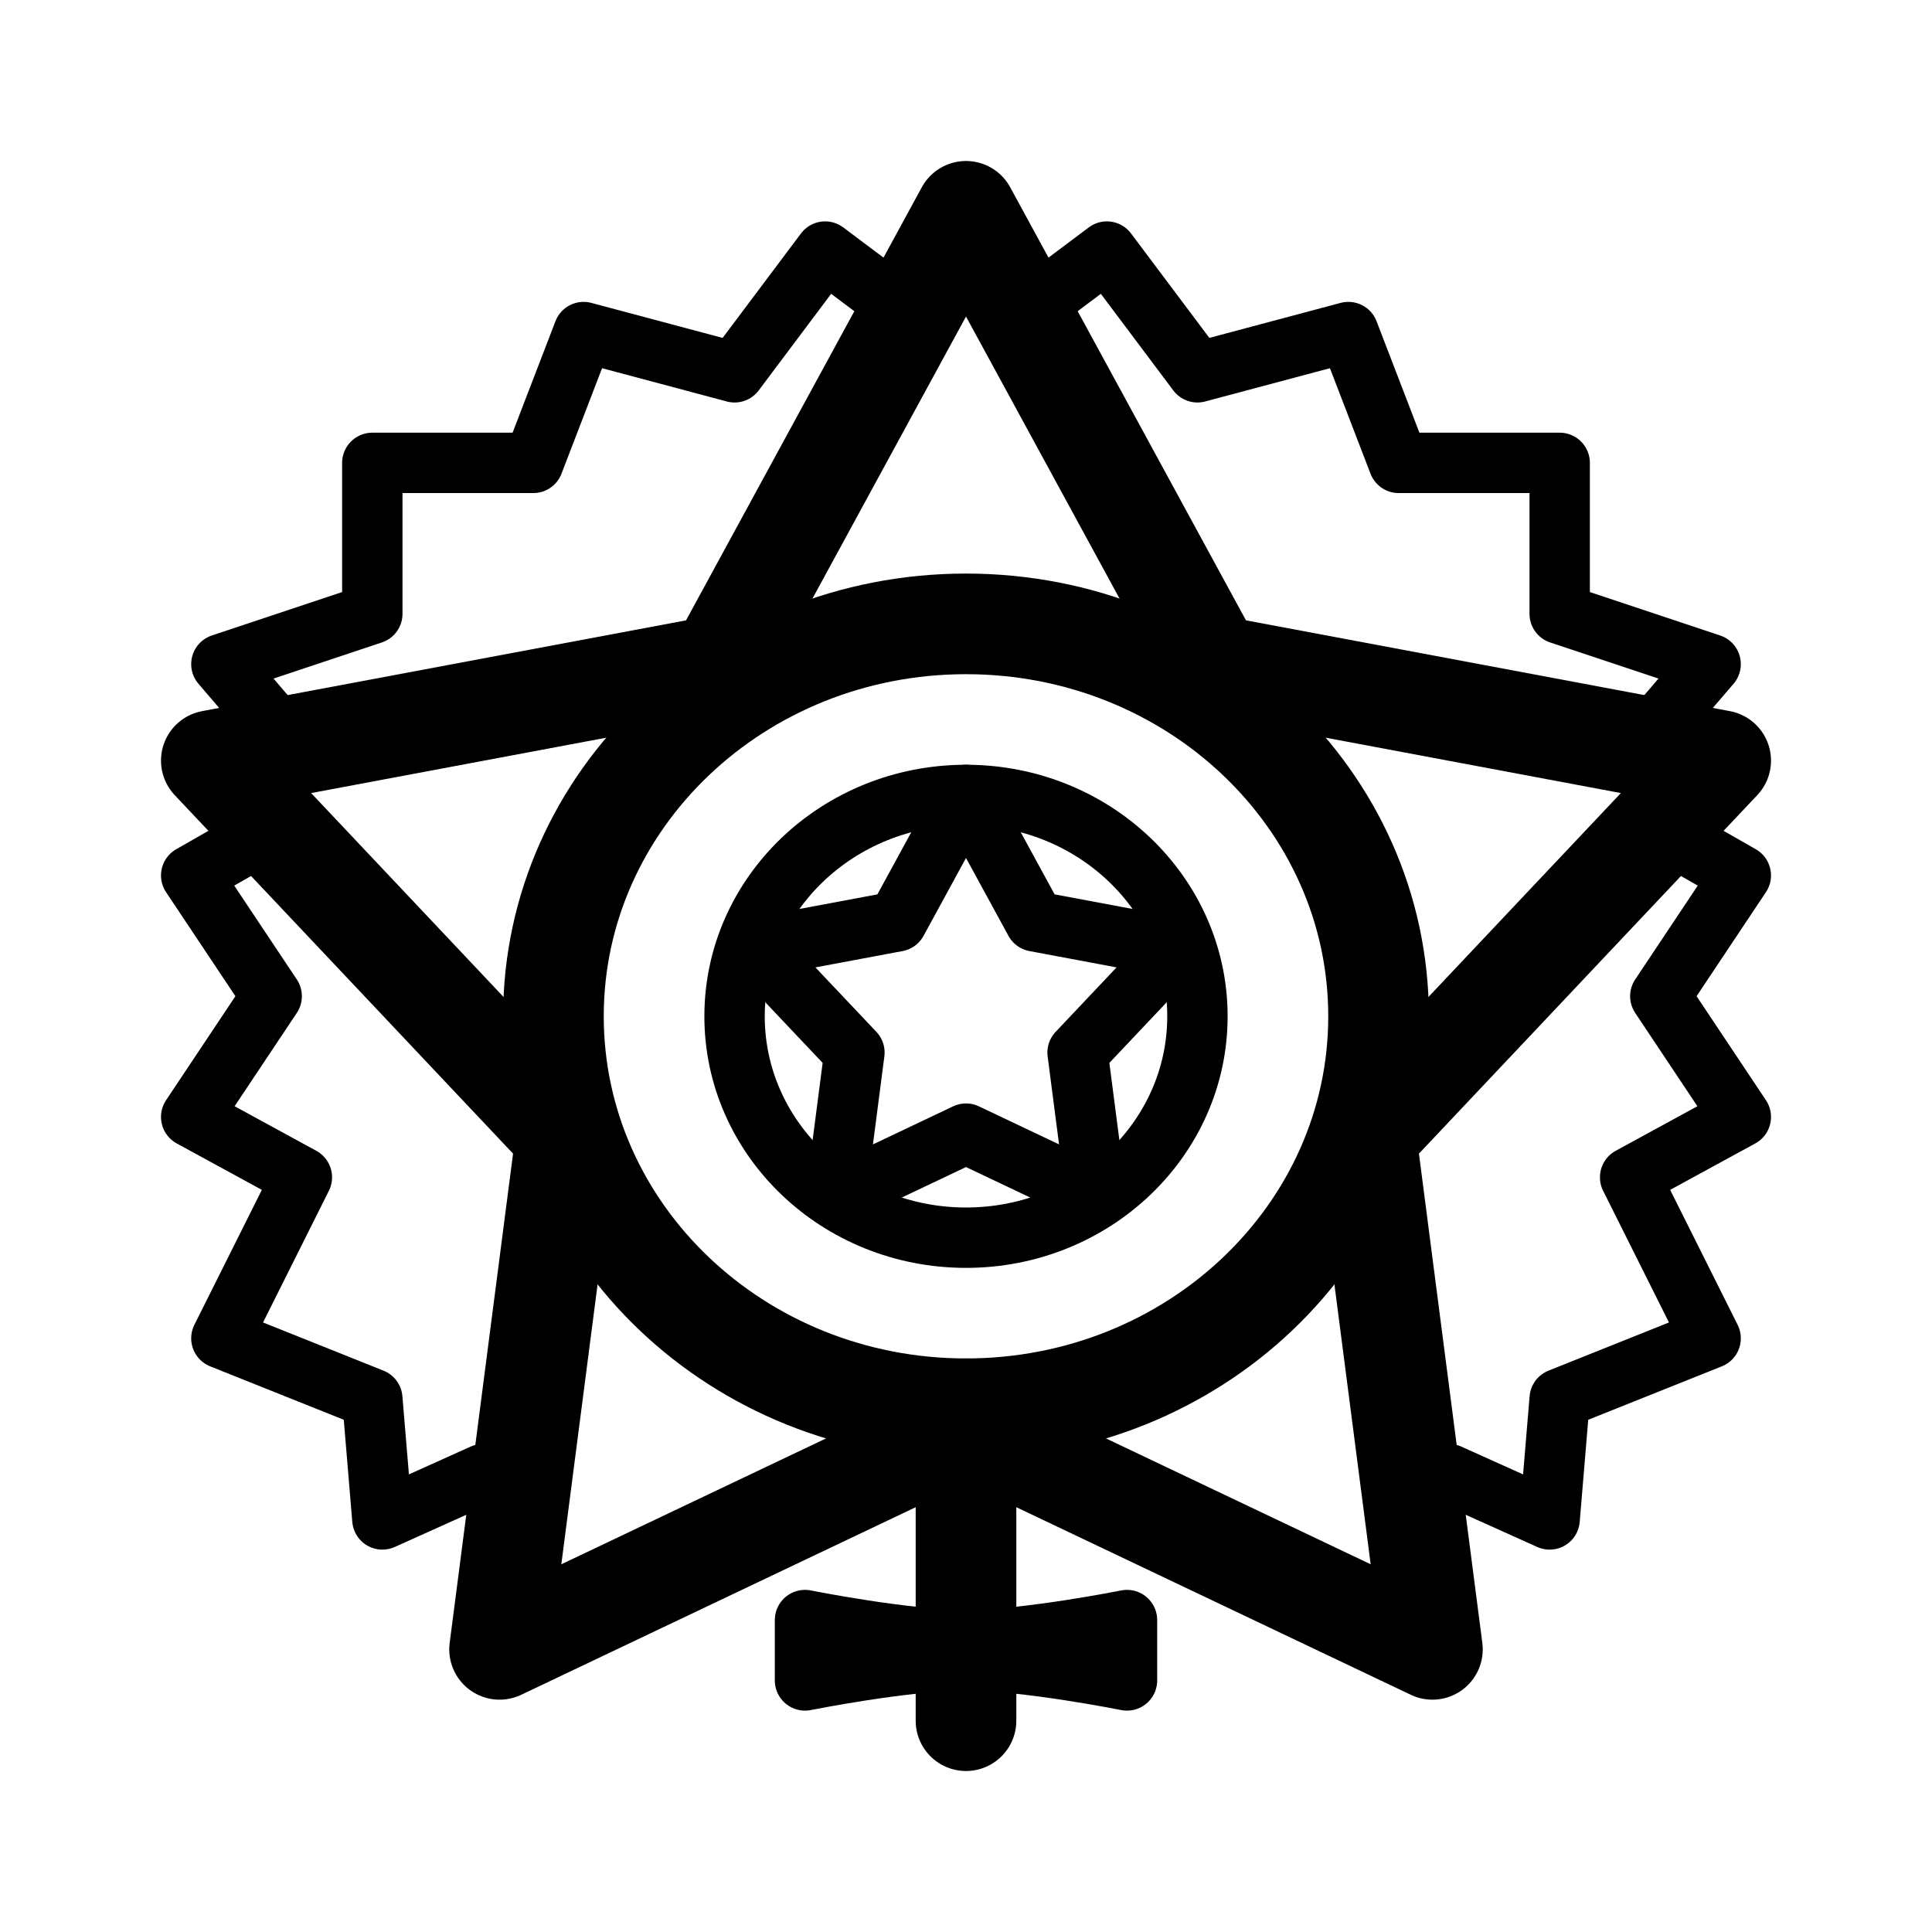
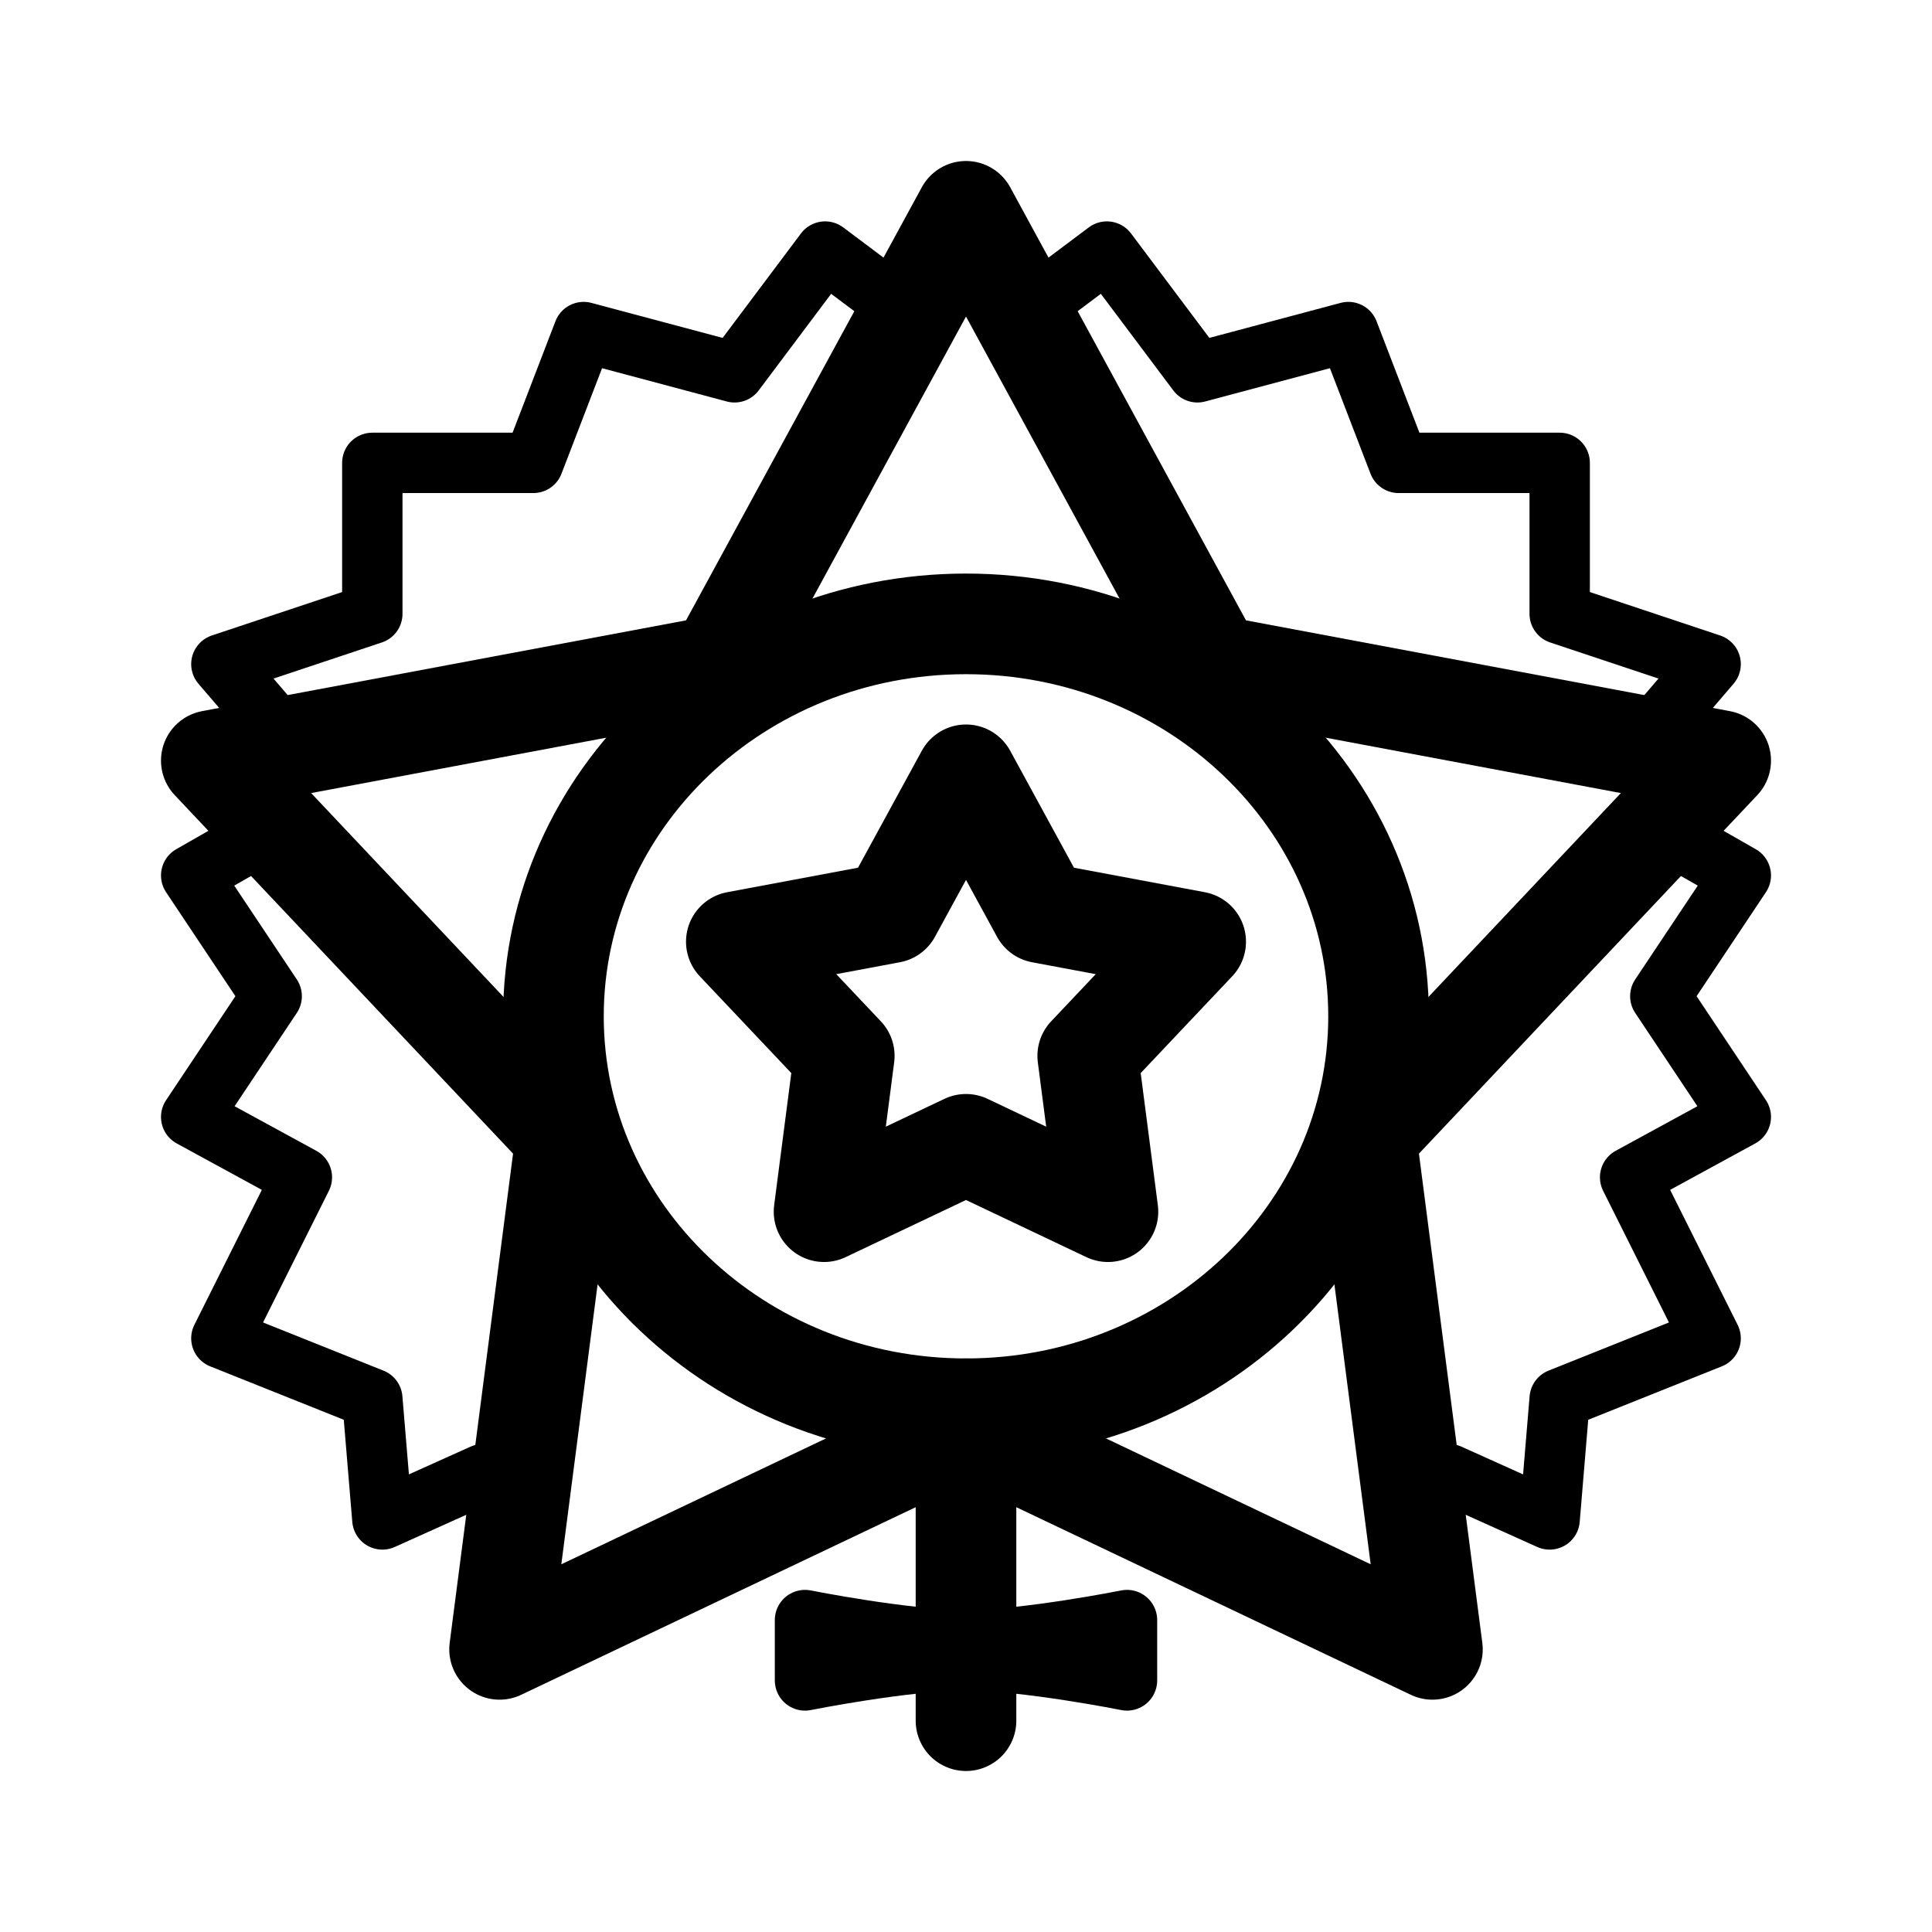
<svg xmlns="http://www.w3.org/2000/svg" width="192" height="192" viewBox="0 0 192 192" fill="none">
  <path d="M80 167s10-2 16-2 16 2 16 2v-6s-10 2-16 2-16-2-16-2v6Z" stroke="#000" stroke-width="6" stroke-linecap="round" stroke-linejoin="round" />
  <ellipse cx="96" cy="101" rx="41" ry="39" stroke="#000" stroke-width="10" stroke-linejoin="round" />
-   <ellipse cx="96" cy="101" rx="23" ry="22" stroke="#000" stroke-width="6" stroke-linejoin="round" />
  <path d="m96 21 24.567 45.126L171 75.588l-35.25 37.351 6.603 50.973L96 141.87l-46.353 22.042 6.603-50.973L21 75.588l50.433-9.462L96 21Z" stroke="#000" stroke-width="10" stroke-linejoin="round" />
-   <path d="m96 79 6.854 12.567 14.069 2.635-9.834 10.401 1.842 14.195L96 112.66l-12.931 6.138 1.842-14.195-9.834-10.401 14.07-2.635L96 79Z" stroke="#000" stroke-width="6" stroke-linejoin="round" />
+   <path d="m96 77 7.477 13.71 15.348 2.874-10.728 11.347 2.01 15.485L96 113.72l-14.107 6.696 2.01-15.485-10.728-11.347 15.348-2.875L96 77Z" stroke="#000" stroke-width="10" stroke-linejoin="round" />
  <path d="M96 140v31" stroke="#000" stroke-width="10" stroke-linecap="round" stroke-linejoin="round" />
  <path d="m90 31-8-6-9 12-15-4-5 13H37v15l-15 5 6 7m74-42 8-6 9 12 15-4 5 13h16v15l15 5-6 7M48 146.5 38 151l-1-12-15-6 8-16-11-6 8-12-8-12 7-4m118 63.5 10 4.5 1-12 15-6-8-16 11-6-8-12 8-12-7-4" stroke="#000" stroke-width="6" stroke-linecap="round" stroke-linejoin="round" />
</svg>
